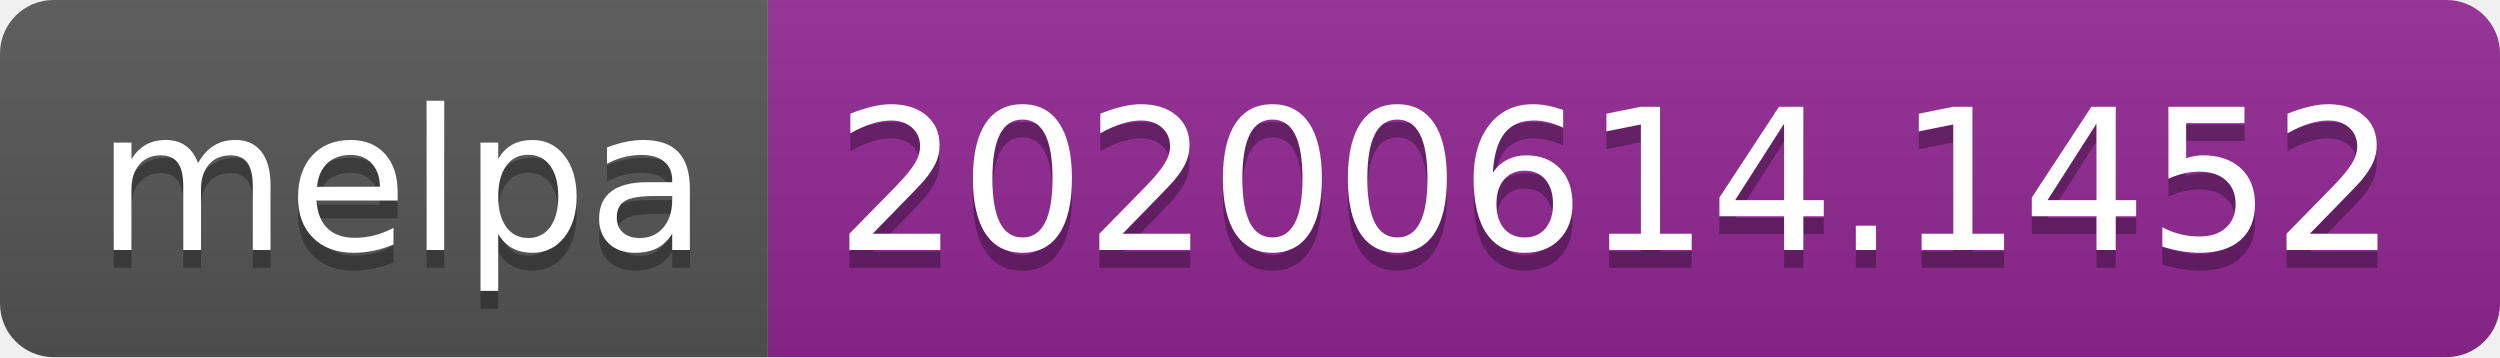
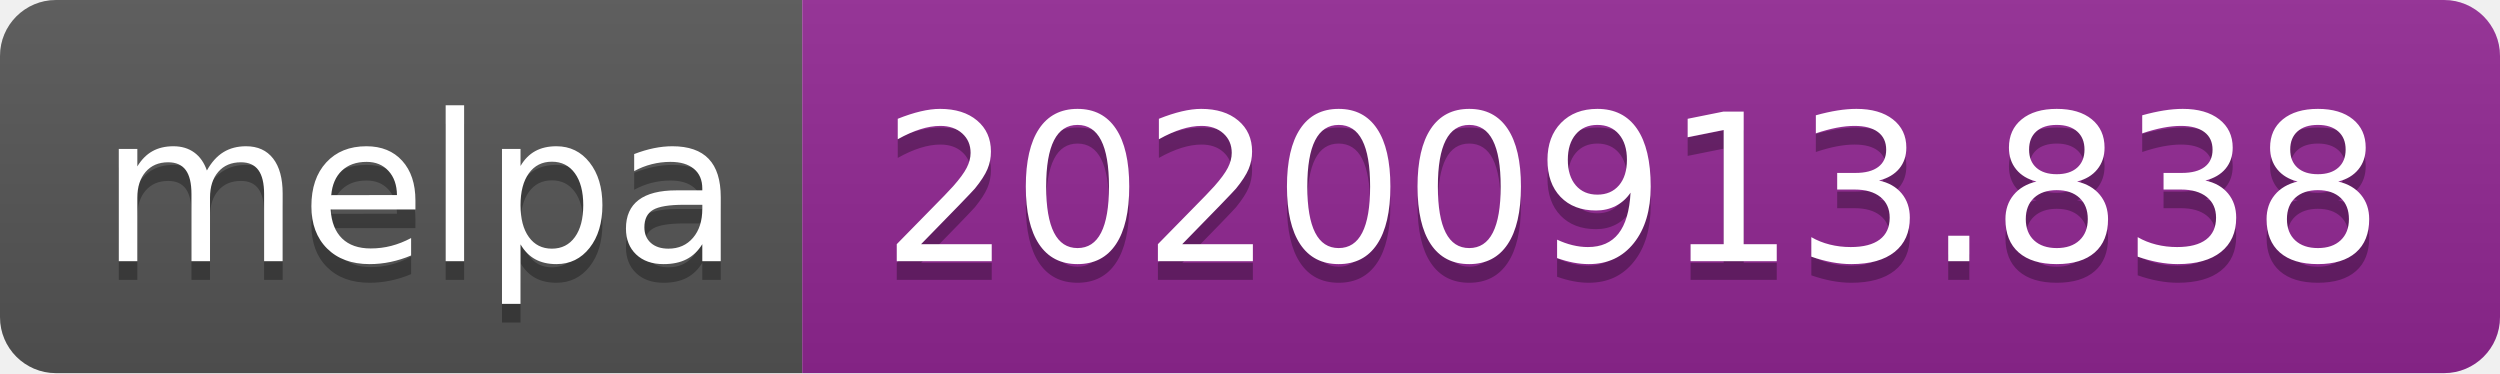
- <svg xmlns="http://www.w3.org/2000/svg" width="140" height="20" role="img" aria-label="melpa: 20200614.1452">
+ <svg xmlns="http://www.w3.org/2000/svg" width="134" height="20" role="img" aria-label="melpa: 20200913.838">
  <linearGradient id="s" x2="0" y2="100%">
    <stop offset="0" stop-color="#bbb" stop-opacity=".1" />
    <stop offset="1" stop-opacity=".1" />
  </linearGradient>
  <clipPath id="r">
-     <rect width="140" height="20" rx="3" fill="#fff" />
+     <rect width="134" height="20" rx="3" fill="#fff" />
  </clipPath>
  <g clip-path="url(#r)">
    <rect width="43" height="20" fill="#555" />
-     <rect x="43" width="97" height="20" fill="#922793" />
-     <rect width="140" height="20" fill="url(#s)" />
+     <rect x="43" width="91" height="20" fill="#922793" />
+     <rect width="134" height="20" fill="url(#s)" />
  </g>
  <g fill="#fff" text-anchor="middle" font-family="Verdana,Geneva,DejaVu Sans,sans-serif" text-rendering="geometricPrecision" font-size="110">
    <text aria-hidden="true" x="225" y="150" fill="#010101" fill-opacity=".3" transform="scale(.1)" textLength="330">melpa</text>
    <text x="225" y="140" transform="scale(.1)" fill="#fff" textLength="330">melpa</text>
-     <text aria-hidden="true" x="905" y="150" fill="#010101" fill-opacity=".3" transform="scale(.1)" textLength="870">20200614.1452</text>
-     <text x="905" y="140" transform="scale(.1)" fill="#fff" textLength="870">20200614.1452</text>
+     <text aria-hidden="true" x="875" y="150" fill="#010101" fill-opacity=".3" transform="scale(.1)" textLength="810">20200913.838</text>
+     <text x="875" y="140" transform="scale(.1)" fill="#fff" textLength="810">20200913.838</text>
  </g>
</svg>
